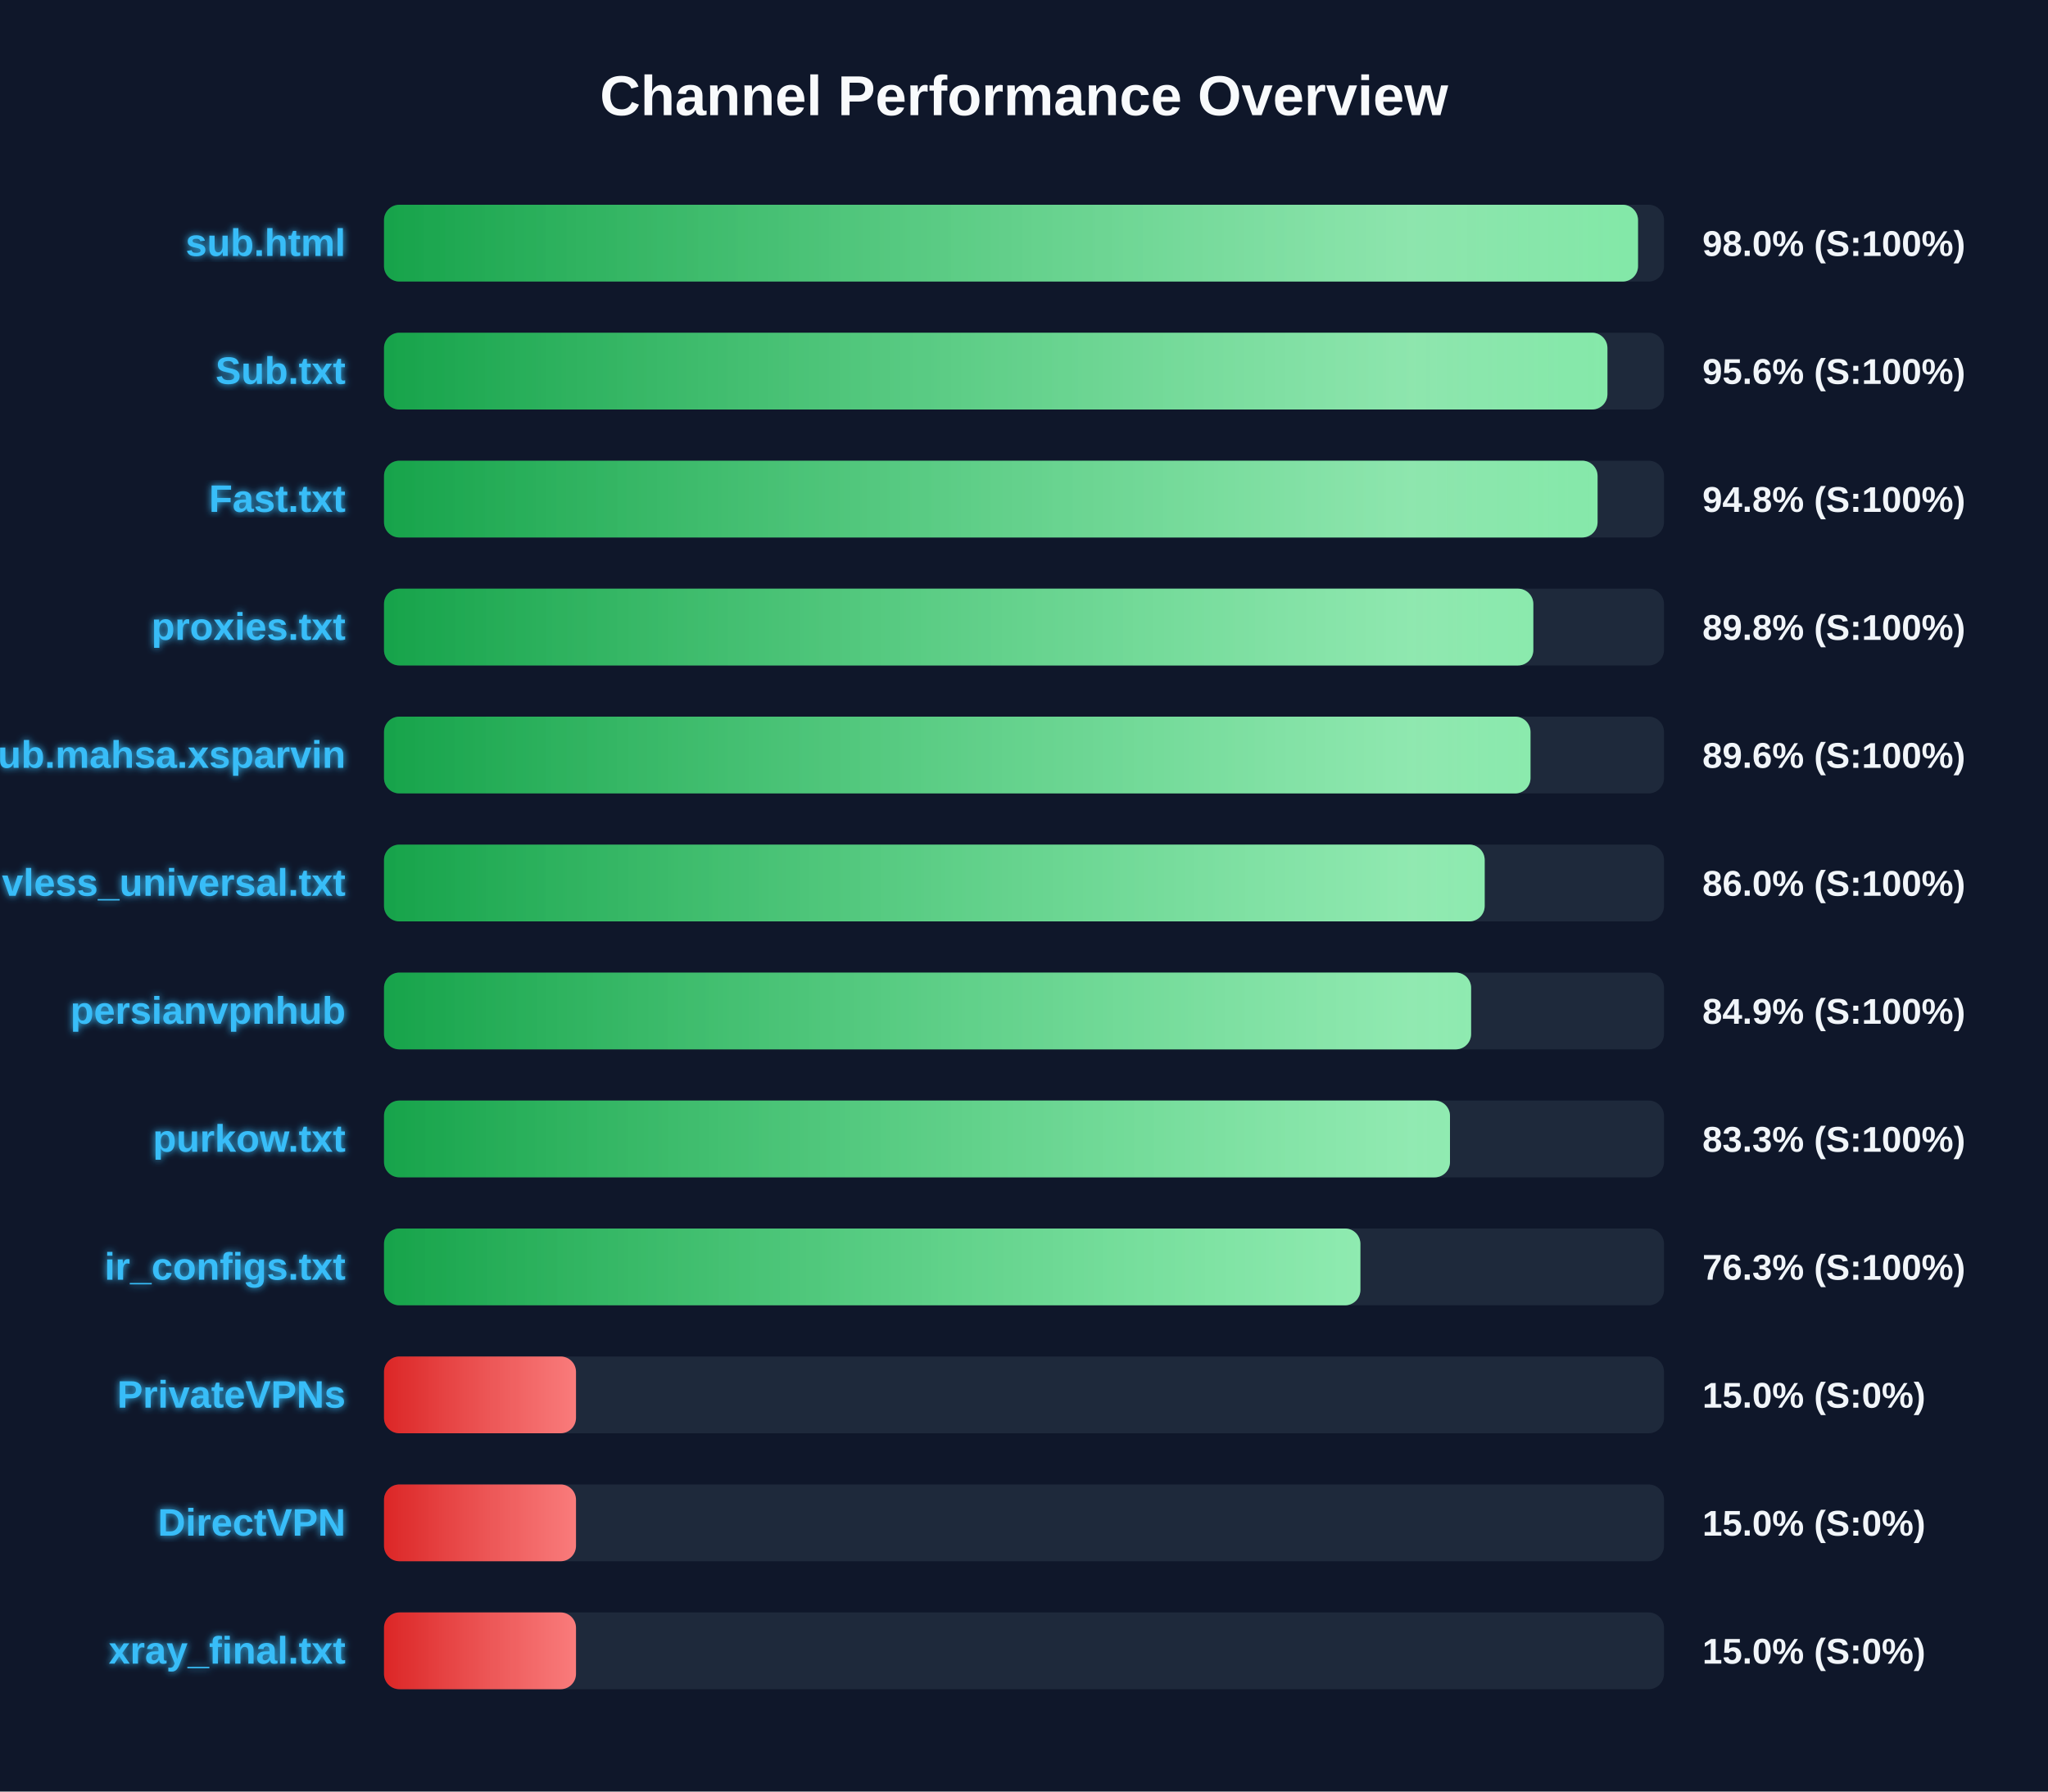
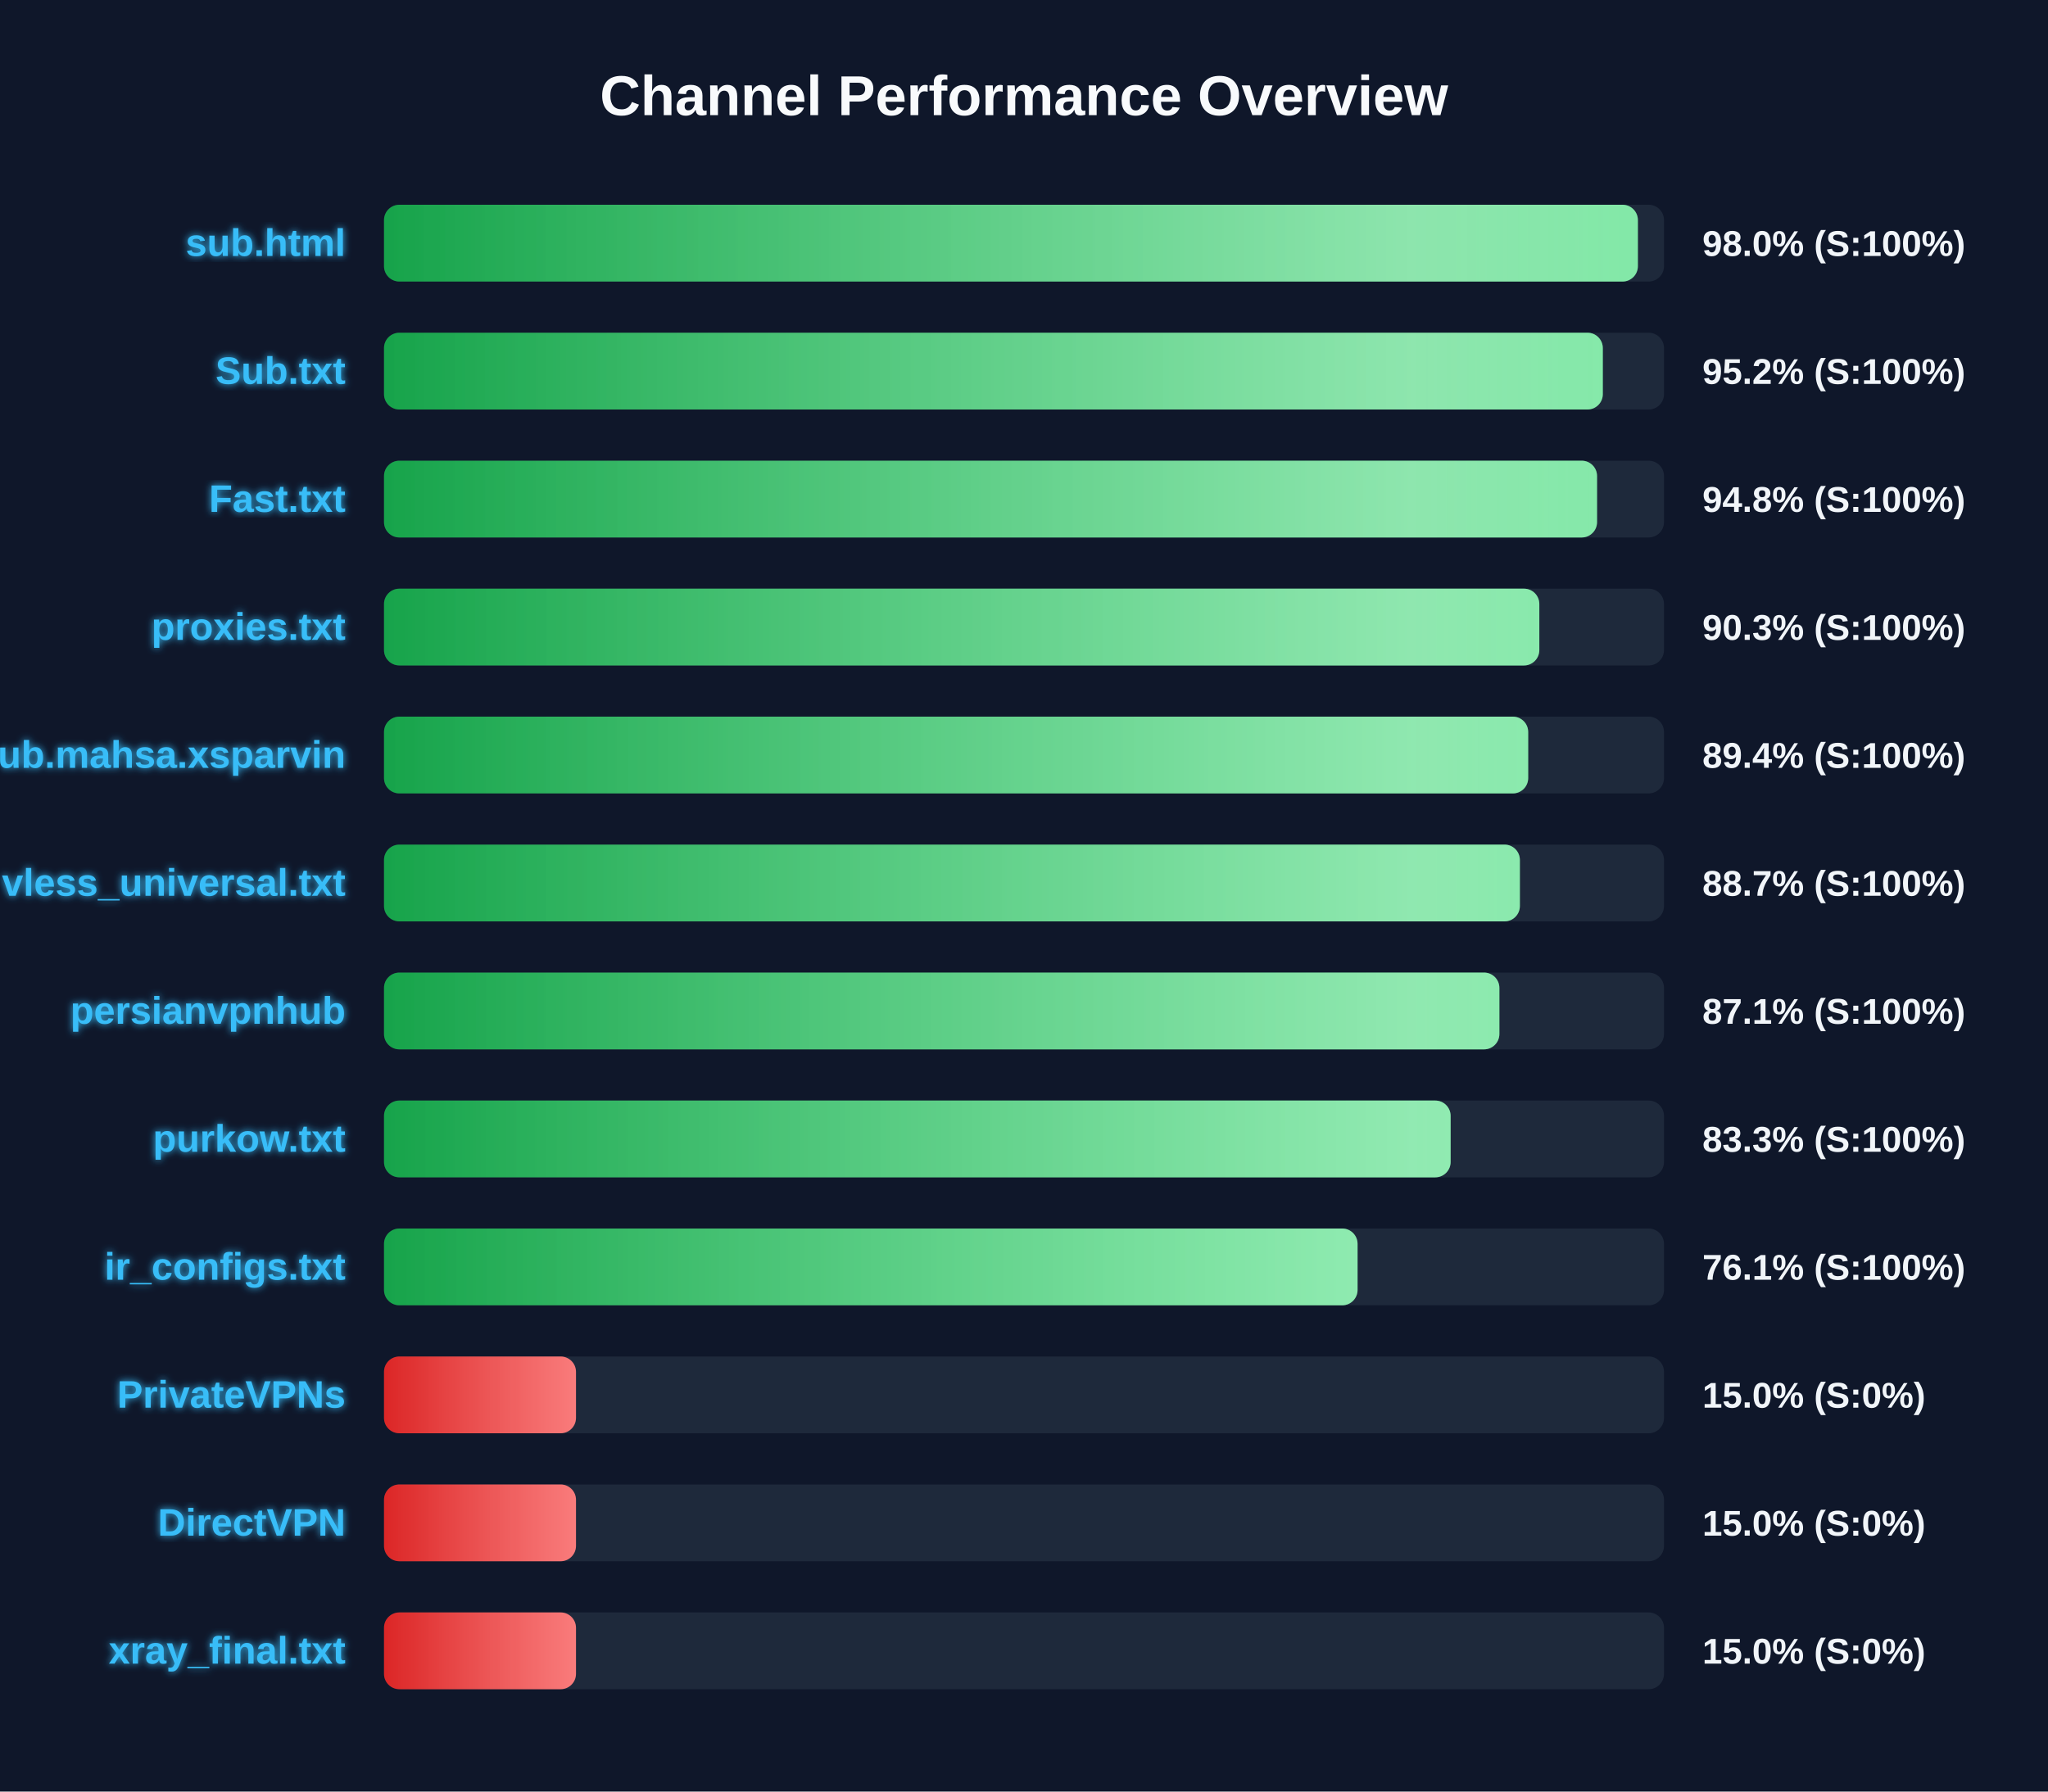
<svg xmlns="http://www.w3.org/2000/svg" width="800" height="700" version="1.1">
  <defs>
    <linearGradient id="grad-green" x1="0%" y1="0%" x2="100%" y2="0%">
      <stop offset="0%" stop-color="#16a34a" />
      <stop offset="100%" stop-color="#4ade80" />
    </linearGradient>
    <linearGradient id="grad-yellow" x1="0%" y1="0%" x2="100%" y2="0%">
      <stop offset="0%" stop-color="#ca8a04" />
      <stop offset="100%" stop-color="#fde047" />
    </linearGradient>
    <linearGradient id="grad-red" x1="0%" y1="0%" x2="100%" y2="0%">
      <stop offset="0%" stop-color="#dc2626" />
      <stop offset="100%" stop-color="#f87171" />
    </linearGradient>
    <linearGradient id="shimmer" x1="0%" y1="0%" x2="100%" y2="0%">
      <stop offset="0%" stop-color="rgba(255,255,255,0)" />
      <stop offset="50%" stop-color="rgba(255,255,255,0.4)" />
      <stop offset="100%" stop-color="rgba(255,255,255,0)" />
    </linearGradient>
    <filter id="glow" x="-20%" y="-20%" width="140%" height="140%">
      <feGaussianBlur stdDeviation="1.5" result="blur" />
      <feComposite in="SourceGraphic" in2="blur" operator="over" />
    </filter>
  </defs>
  <style>
        .bg-rect { fill: #0f172a; }
        .title { font: bold 22px 'Segoe UI', Arial, sans-serif; fill: #f8fafc; }
        .row { font: bold 15px 'Segoe UI', Arial, sans-serif; fill: #38bdf8; filter: url(#glow); }
        .score { font: bold 14px 'Segoe UI', Arial, sans-serif; fill: #f1f5f9; }
        @keyframes shimmer-anim {
            0% { transform: translateX(-100%); }
            100% { transform: translateX(200%); }
        }
        .shimmer-rect {
            animation: shimmer-anim 2.5s infinite linear;
        }
    </style>
  <rect width="100%" height="100%" class="bg-rect" />
  <text x="400" y="45" text-anchor="middle" class="title">Channel Performance Overview</text>
  <rect x="150" y="80" width="500" height="30" fill="#1e293b" rx="6" />
  <clipPath id="clip-0">
-     <rect x="150" y="80" width="489.85" height="30" rx="6" />
+     <rect x="150" y="80" width="489.8" height="30" rx="6" />
  </clipPath>
-   <rect x="150" y="80" width="489.85" height="30" fill="url(#grad-green)" rx="6" />
+   <rect x="150" y="80" width="489.8" height="30" fill="url(#grad-green)" rx="6" />
  <g clip-path="url(#clip-0)">
    <rect x="150" y="80" width="100%" height="30" fill="url(#shimmer)" class="shimmer-rect" />
  </g>
  <text x="135" y="100" text-anchor="end" class="row">sub.html</text>
  <text x="665" y="100" text-anchor="start" class="score">98.0% (S:100%)</text>
  <rect x="150" y="130" width="500" height="30" fill="#1e293b" rx="6" />
  <clipPath id="clip-1">
-     <rect x="150" y="130" width="477.9" height="30" rx="6" />
+     <rect x="150" y="130" width="476.1" height="30" rx="6" />
  </clipPath>
-   <rect x="150" y="130" width="477.9" height="30" fill="url(#grad-green)" rx="6" />
+   <rect x="150" y="130" width="476.1" height="30" fill="url(#grad-green)" rx="6" />
  <g clip-path="url(#clip-1)">
    <rect x="150" y="130" width="100%" height="30" fill="url(#shimmer)" class="shimmer-rect" />
  </g>
  <text x="135" y="150" text-anchor="end" class="row">Sub.txt</text>
-   <text x="665" y="150" text-anchor="start" class="score">95.6% (S:100%)</text>
+   <text x="665" y="150" text-anchor="start" class="score">95.2% (S:100%)</text>
  <rect x="150" y="180" width="500" height="30" fill="#1e293b" rx="6" />
  <clipPath id="clip-2">
-     <rect x="150" y="180" width="474.05" height="30" rx="6" />
+     <rect x="150" y="180" width="473.85" height="30" rx="6" />
  </clipPath>
-   <rect x="150" y="180" width="474.05" height="30" fill="url(#grad-green)" rx="6" />
+   <rect x="150" y="180" width="473.85" height="30" fill="url(#grad-green)" rx="6" />
  <g clip-path="url(#clip-2)">
    <rect x="150" y="180" width="100%" height="30" fill="url(#shimmer)" class="shimmer-rect" />
  </g>
  <text x="135" y="200" text-anchor="end" class="row">Fast.txt</text>
  <text x="665" y="200" text-anchor="start" class="score">94.8% (S:100%)</text>
  <rect x="150" y="230" width="500" height="30" fill="#1e293b" rx="6" />
  <clipPath id="clip-3">
-     <rect x="150" y="230" width="448.95" height="30" rx="6" />
+     <rect x="150" y="230" width="451.3" height="30" rx="6" />
  </clipPath>
-   <rect x="150" y="230" width="448.95" height="30" fill="url(#grad-green)" rx="6" />
+   <rect x="150" y="230" width="451.3" height="30" fill="url(#grad-green)" rx="6" />
  <g clip-path="url(#clip-3)">
    <rect x="150" y="230" width="100%" height="30" fill="url(#shimmer)" class="shimmer-rect" />
  </g>
  <text x="135" y="250" text-anchor="end" class="row">proxies.txt</text>
-   <text x="665" y="250" text-anchor="start" class="score">89.8% (S:100%)</text>
+   <text x="665" y="250" text-anchor="start" class="score">90.3% (S:100%)</text>
  <rect x="150" y="280" width="500" height="30" fill="#1e293b" rx="6" />
  <clipPath id="clip-4">
-     <rect x="150" y="280" width="447.85" height="30" rx="6" />
+     <rect x="150" y="280" width="446.95" height="30" rx="6" />
  </clipPath>
-   <rect x="150" y="280" width="447.85" height="30" fill="url(#grad-green)" rx="6" />
+   <rect x="150" y="280" width="446.95" height="30" fill="url(#grad-green)" rx="6" />
  <g clip-path="url(#clip-4)">
    <rect x="150" y="280" width="100%" height="30" fill="url(#shimmer)" class="shimmer-rect" />
  </g>
  <text x="135" y="300" text-anchor="end" class="row">Sub.mahsa.xsparvin</text>
-   <text x="665" y="300" text-anchor="start" class="score">89.6% (S:100%)</text>
+   <text x="665" y="300" text-anchor="start" class="score">89.4% (S:100%)</text>
  <rect x="150" y="330" width="500" height="30" fill="#1e293b" rx="6" />
  <clipPath id="clip-5">
-     <rect x="150" y="330" width="429.95" height="30" rx="6" />
+     <rect x="150" y="330" width="443.7" height="30" rx="6" />
  </clipPath>
-   <rect x="150" y="330" width="429.95" height="30" fill="url(#grad-green)" rx="6" />
+   <rect x="150" y="330" width="443.7" height="30" fill="url(#grad-green)" rx="6" />
  <g clip-path="url(#clip-5)">
    <rect x="150" y="330" width="100%" height="30" fill="url(#shimmer)" class="shimmer-rect" />
  </g>
  <text x="135" y="350" text-anchor="end" class="row">vless_universal.txt</text>
-   <text x="665" y="350" text-anchor="start" class="score">86.0% (S:100%)</text>
+   <text x="665" y="350" text-anchor="start" class="score">88.7% (S:100%)</text>
  <rect x="150" y="380" width="500" height="30" fill="#1e293b" rx="6" />
  <clipPath id="clip-6">
-     <rect x="150" y="380" width="424.65" height="30" rx="6" />
+     <rect x="150" y="380" width="435.7" height="30" rx="6" />
  </clipPath>
-   <rect x="150" y="380" width="424.65" height="30" fill="url(#grad-green)" rx="6" />
+   <rect x="150" y="380" width="435.7" height="30" fill="url(#grad-green)" rx="6" />
  <g clip-path="url(#clip-6)">
    <rect x="150" y="380" width="100%" height="30" fill="url(#shimmer)" class="shimmer-rect" />
  </g>
  <text x="135" y="400" text-anchor="end" class="row">persianvpnhub</text>
-   <text x="665" y="400" text-anchor="start" class="score">84.9% (S:100%)</text>
+   <text x="665" y="400" text-anchor="start" class="score">87.1% (S:100%)</text>
  <rect x="150" y="430" width="500" height="30" fill="#1e293b" rx="6" />
  <clipPath id="clip-7">
-     <rect x="150" y="430" width="416.4" height="30" rx="6" />
+     <rect x="150" y="430" width="416.65" height="30" rx="6" />
  </clipPath>
-   <rect x="150" y="430" width="416.4" height="30" fill="url(#grad-green)" rx="6" />
+   <rect x="150" y="430" width="416.65" height="30" fill="url(#grad-green)" rx="6" />
  <g clip-path="url(#clip-7)">
    <rect x="150" y="430" width="100%" height="30" fill="url(#shimmer)" class="shimmer-rect" />
  </g>
  <text x="135" y="450" text-anchor="end" class="row">purkow.txt</text>
  <text x="665" y="450" text-anchor="start" class="score">83.3% (S:100%)</text>
  <rect x="150" y="480" width="500" height="30" fill="#1e293b" rx="6" />
  <clipPath id="clip-8">
-     <rect x="150" y="480" width="381.4" height="30" rx="6" />
+     <rect x="150" y="480" width="380.3" height="30" rx="6" />
  </clipPath>
-   <rect x="150" y="480" width="381.4" height="30" fill="url(#grad-green)" rx="6" />
+   <rect x="150" y="480" width="380.3" height="30" fill="url(#grad-green)" rx="6" />
  <g clip-path="url(#clip-8)">
    <rect x="150" y="480" width="100%" height="30" fill="url(#shimmer)" class="shimmer-rect" />
  </g>
  <text x="135" y="500" text-anchor="end" class="row">ir_configs.txt</text>
-   <text x="665" y="500" text-anchor="start" class="score">76.3% (S:100%)</text>
+   <text x="665" y="500" text-anchor="start" class="score">76.1% (S:100%)</text>
  <rect x="150" y="530" width="500" height="30" fill="#1e293b" rx="6" />
  <clipPath id="clip-9">
    <rect x="150" y="530" width="75.0" height="30" rx="6" />
  </clipPath>
  <rect x="150" y="530" width="75.0" height="30" fill="url(#grad-red)" rx="6" />
  <g clip-path="url(#clip-9)">
    <rect x="150" y="530" width="100%" height="30" fill="url(#shimmer)" class="shimmer-rect" />
  </g>
  <text x="135" y="550" text-anchor="end" class="row">PrivateVPNs</text>
  <text x="665" y="550" text-anchor="start" class="score">15.0% (S:0%)</text>
  <rect x="150" y="580" width="500" height="30" fill="#1e293b" rx="6" />
  <clipPath id="clip-10">
    <rect x="150" y="580" width="75.0" height="30" rx="6" />
  </clipPath>
  <rect x="150" y="580" width="75.0" height="30" fill="url(#grad-red)" rx="6" />
  <g clip-path="url(#clip-10)">
    <rect x="150" y="580" width="100%" height="30" fill="url(#shimmer)" class="shimmer-rect" />
  </g>
  <text x="135" y="600" text-anchor="end" class="row">DirectVPN</text>
  <text x="665" y="600" text-anchor="start" class="score">15.0% (S:0%)</text>
  <rect x="150" y="630" width="500" height="30" fill="#1e293b" rx="6" />
  <clipPath id="clip-11">
    <rect x="150" y="630" width="75.0" height="30" rx="6" />
  </clipPath>
  <rect x="150" y="630" width="75.0" height="30" fill="url(#grad-red)" rx="6" />
  <g clip-path="url(#clip-11)">
    <rect x="150" y="630" width="100%" height="30" fill="url(#shimmer)" class="shimmer-rect" />
  </g>
  <text x="135" y="650" text-anchor="end" class="row">xray_final.txt</text>
  <text x="665" y="650" text-anchor="start" class="score">15.0% (S:0%)</text>
</svg>
